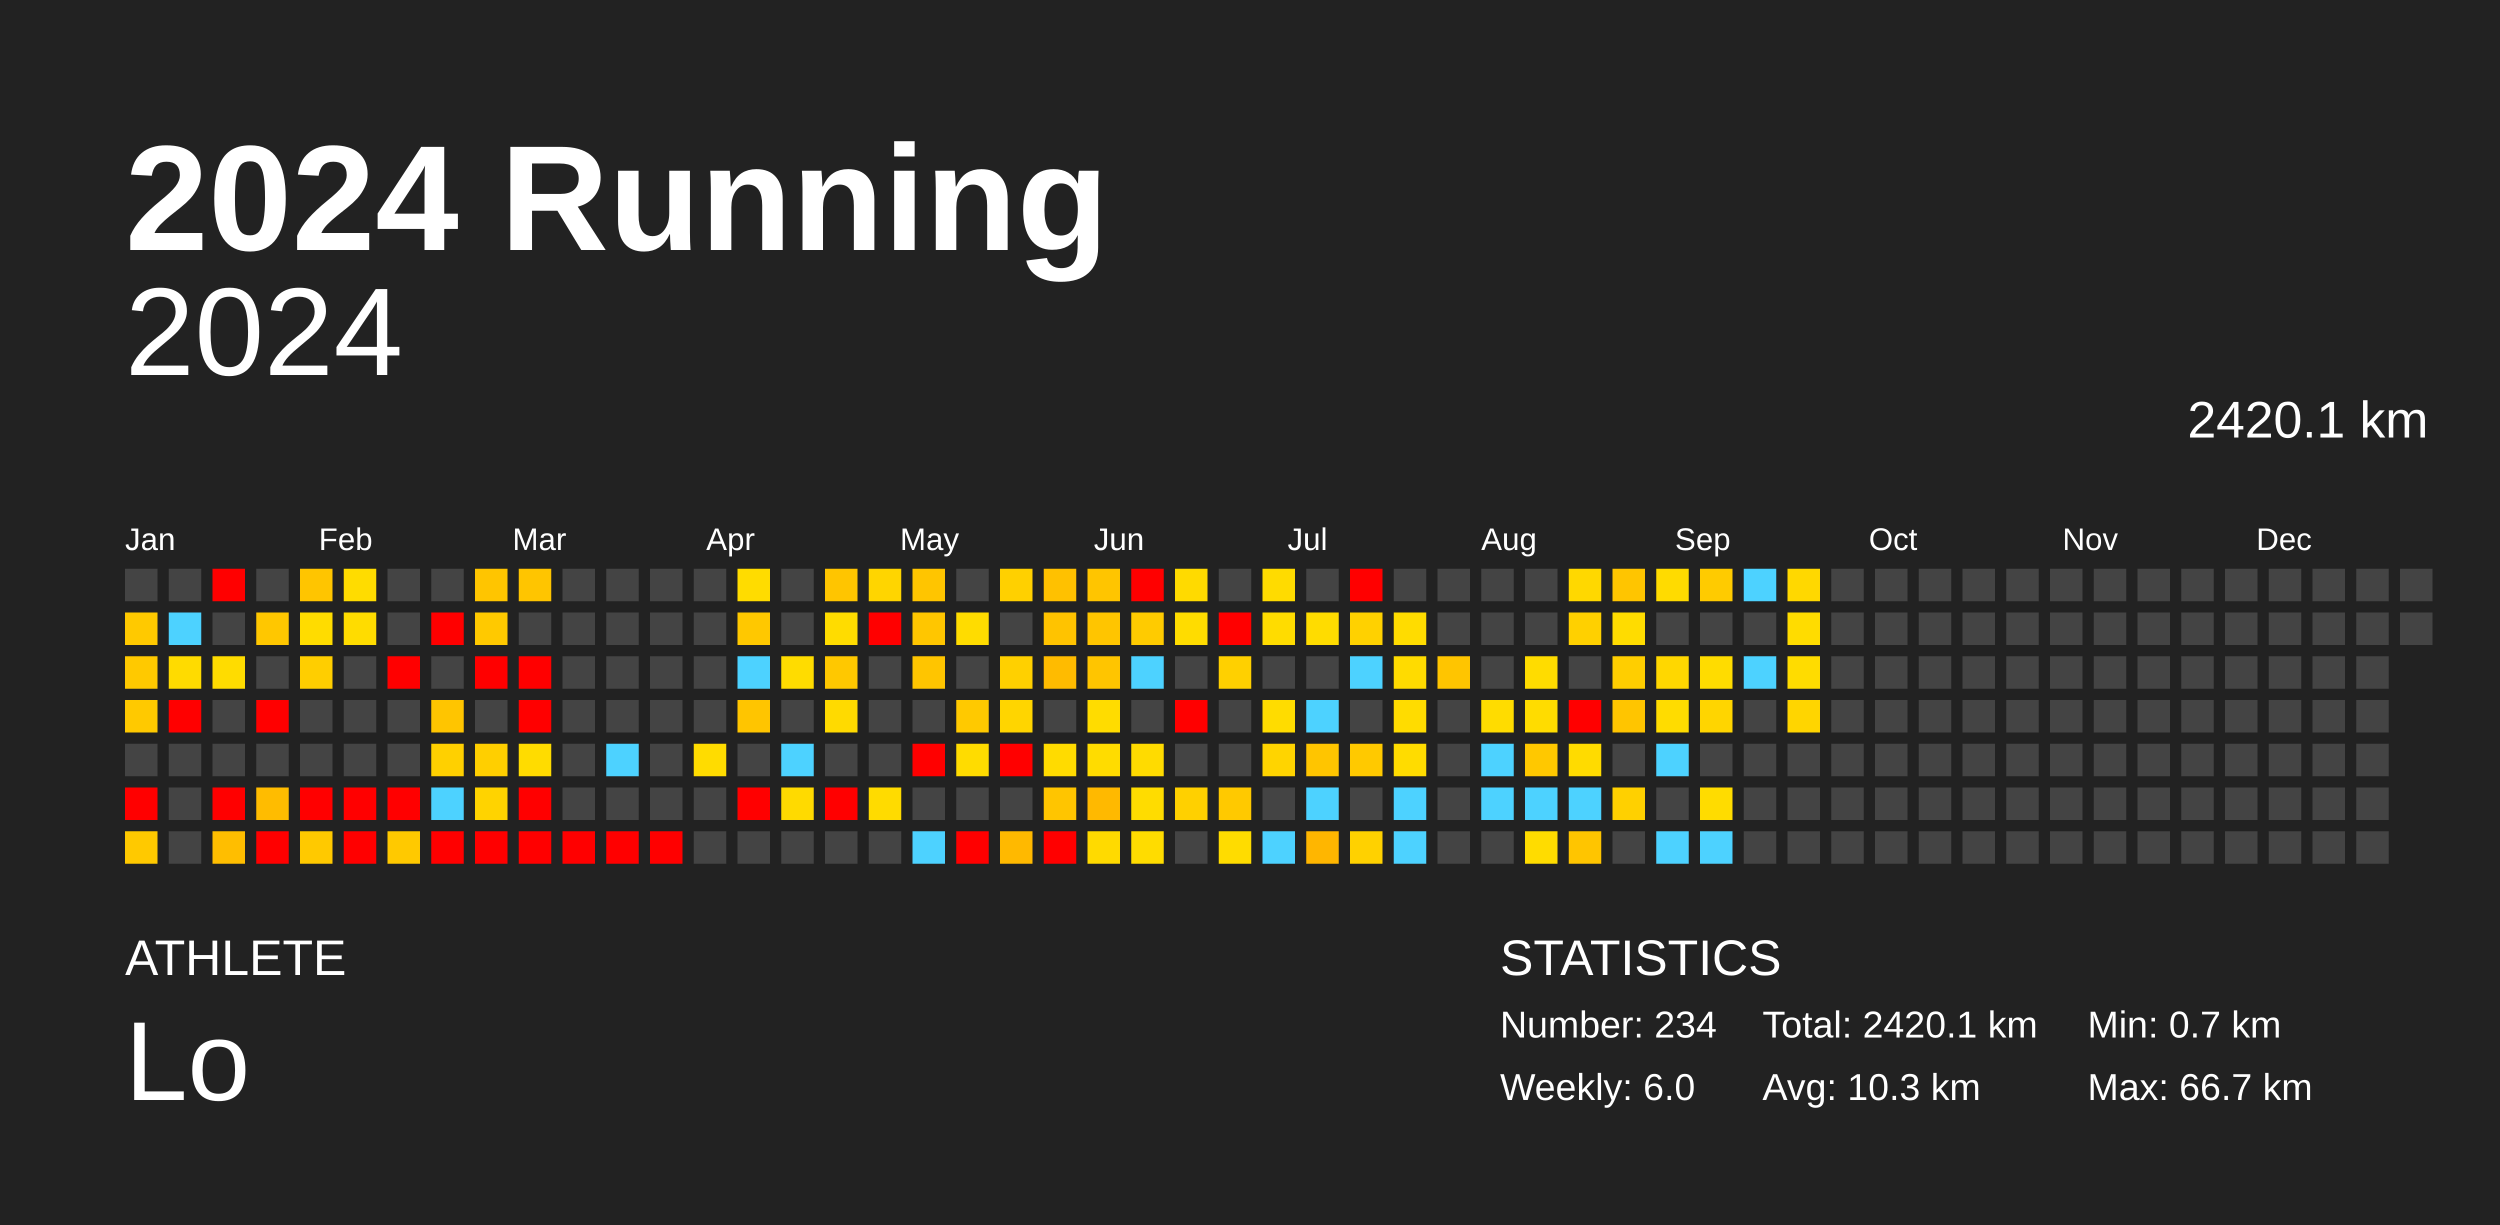
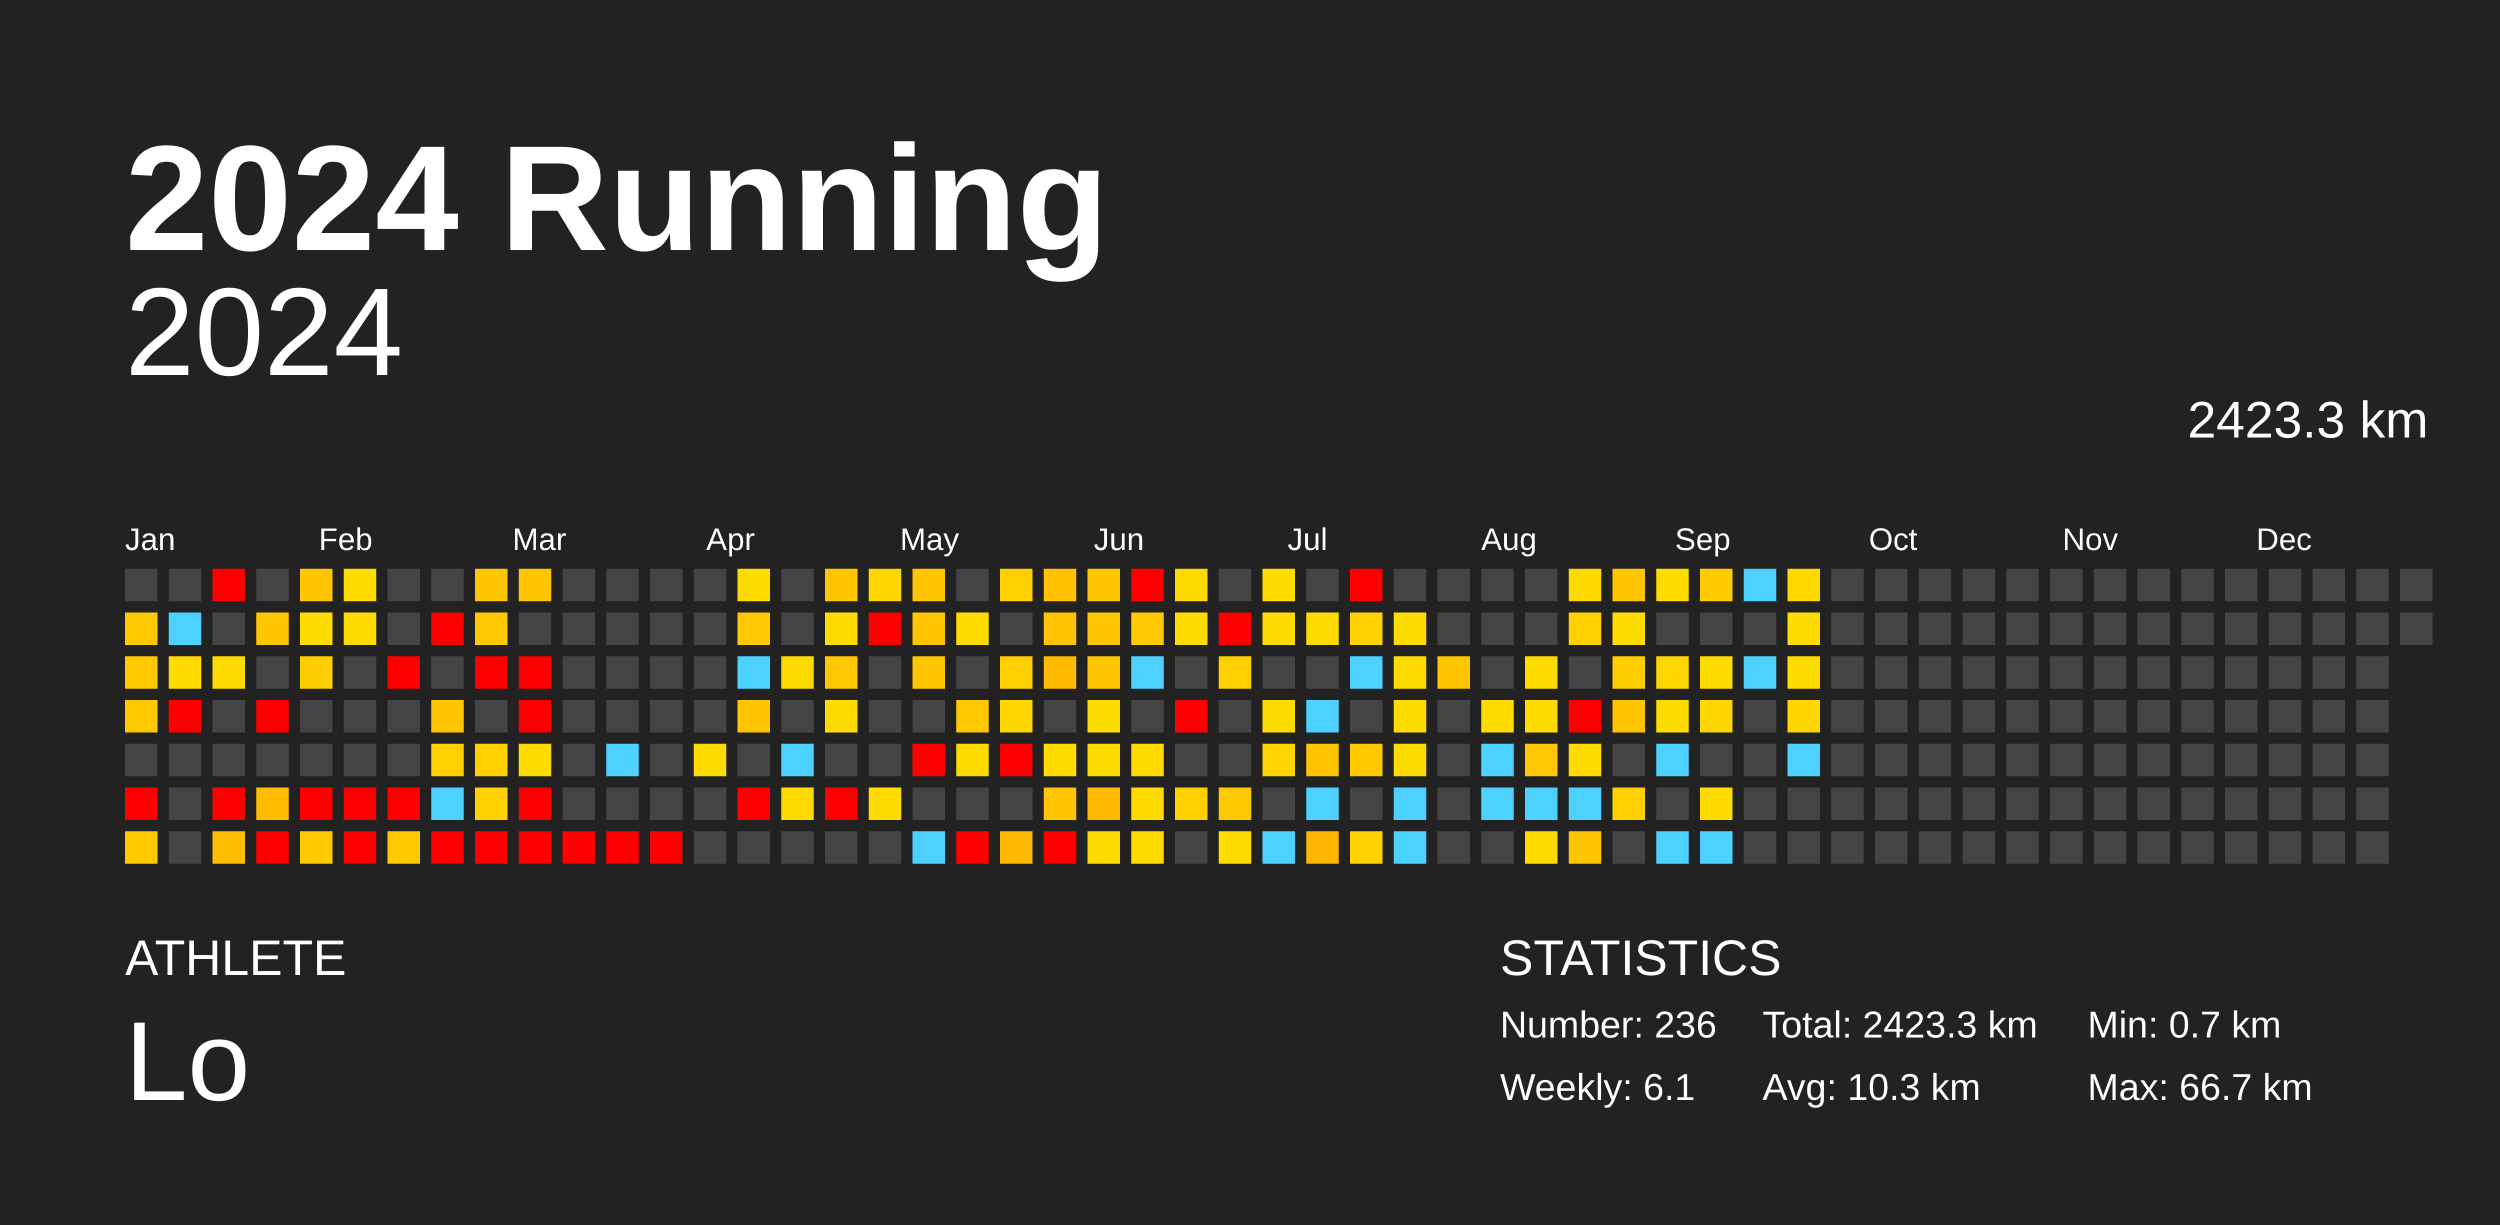
<svg xmlns="http://www.w3.org/2000/svg" baseProfile="full" height="98mm" version="1.1" viewBox="0,0,200,98" width="200mm">
  <defs />
  <rect fill="#222222" height="98" width="200" x="0" y="0" />
  <text fill="#FFFFFF" style="font-size:12px; font-family:Arial; font-weight:bold;" x="10" y="20">2024 Running</text>
  <text fill="#FFFFFF" style="font-size:4px; font-family:Arial" x="10" y="78">ATHLETE</text>
  <text fill="#FFFFFF" style="font-size:9px; font-family:Arial" x="10" y="88">Lo</text>
  <text fill="#FFFFFF" style="font-size:4px; font-family:Arial" x="120" y="78">STATISTICS</text>
-   <text fill="#FFFFFF" style="font-size:3px; font-family:Arial" x="120" y="83">Number: 234</text>
-   <text fill="#FFFFFF" style="font-size:3px; font-family:Arial" x="120" y="88">Weekly: 6.0</text>
-   <text fill="#FFFFFF" style="font-size:3px; font-family:Arial" x="141" y="83">Total: 2420.1 km</text>
+   <text fill="#FFFFFF" style="font-size:3px; font-family:Arial" x="120" y="83">Number: 236</text>
+   <text fill="#FFFFFF" style="font-size:3px; font-family:Arial" x="120" y="88">Weekly: 6.1</text>
+   <text fill="#FFFFFF" style="font-size:3px; font-family:Arial" x="141" y="83">Total: 2423.3 km</text>
  <text fill="#FFFFFF" style="font-size:3px; font-family:Arial" x="141" y="88">Avg: 10.3 km</text>
  <text fill="#FFFFFF" style="font-size:3px; font-family:Arial" x="167" y="83">Min: 0.7 km</text>
  <text fill="#FFFFFF" style="font-size:3px; font-family:Arial" x="167" y="88">Max: 66.7 km</text>
  <text alignment-baseline="hanging" fill="#FFFFFF" style="font-size:10.0px; font-family:Arial;" x="10" y="30">2024</text>
-   <text alignment-baseline="hanging" fill="#FFFFFF" style="font-size:4.125px; font-family:Arial;" x="175" y="35">2420.1 km</text>
+   <text alignment-baseline="hanging" fill="#FFFFFF" style="font-size:4.125px; font-family:Arial;" x="175" y="35">2423.3 km</text>
  <text fill="#FFFFFF" style="font-size:2.5px; font-family:Arial" x="10.0" y="44">Jan</text>
  <text fill="#FFFFFF" style="font-size:2.5px; font-family:Arial" x="25.5" y="44">Feb</text>
  <text fill="#FFFFFF" style="font-size:2.5px; font-family:Arial" x="41.0" y="44">Mar</text>
  <text fill="#FFFFFF" style="font-size:2.5px; font-family:Arial" x="56.5" y="44">Apr</text>
  <text fill="#FFFFFF" style="font-size:2.5px; font-family:Arial" x="72.0" y="44">May</text>
  <text fill="#FFFFFF" style="font-size:2.5px; font-family:Arial" x="87.5" y="44">Jun</text>
  <text fill="#FFFFFF" style="font-size:2.5px; font-family:Arial" x="103.0" y="44">Jul</text>
  <text fill="#FFFFFF" style="font-size:2.5px; font-family:Arial" x="118.5" y="44">Aug</text>
  <text fill="#FFFFFF" style="font-size:2.5px; font-family:Arial" x="134.0" y="44">Sep</text>
  <text fill="#FFFFFF" style="font-size:2.5px; font-family:Arial" x="149.5" y="44">Oct</text>
  <text fill="#FFFFFF" style="font-size:2.5px; font-family:Arial" x="165.0" y="44">Nov</text>
  <text fill="#FFFFFF" style="font-size:2.5px; font-family:Arial" x="180.5" y="44">Dec</text>
  <rect fill="#444444" height="2.6" width="2.6" x="10.0" y="45.5" />
  <rect fill="#ffc900" height="2.6" width="2.6" x="10.0" y="49.0" />
  <rect fill="#ffc900" height="2.6" width="2.6" x="10.0" y="52.5" />
  <rect fill="#ffc900" height="2.6" width="2.6" x="10.0" y="56.0" />
  <rect fill="#444444" height="2.6" width="2.6" x="10.0" y="59.5" />
  <rect fill="red" height="2.6" width="2.6" x="10.0" y="63.0" />
  <rect fill="#ffc900" height="2.6" width="2.6" x="10.0" y="66.5" />
  <rect fill="#444444" height="2.6" width="2.6" x="13.5" y="45.5" />
  <rect fill="#4dd2ff" height="2.6" width="2.6" x="13.5" y="49.0" />
  <rect fill="#ffdb00" height="2.6" width="2.6" x="13.5" y="52.5" />
  <rect fill="red" height="2.6" width="2.6" x="13.5" y="56.0" />
  <rect fill="#444444" height="2.6" width="2.6" x="13.5" y="59.5" />
  <rect fill="#444444" height="2.6" width="2.6" x="13.5" y="63.0" />
  <rect fill="#444444" height="2.6" width="2.6" x="13.5" y="66.5" />
  <rect fill="red" height="2.6" width="2.6" x="17.0" y="45.5" />
  <rect fill="#444444" height="2.6" width="2.6" x="17.0" y="49.0" />
  <rect fill="#ffdc00" height="2.6" width="2.6" x="17.0" y="52.5" />
  <rect fill="#444444" height="2.6" width="2.6" x="17.0" y="56.0" />
  <rect fill="#444444" height="2.6" width="2.6" x="17.0" y="59.5" />
  <rect fill="red" height="2.6" width="2.6" x="17.0" y="63.0" />
  <rect fill="#ffbe00" height="2.6" width="2.6" x="17.0" y="66.5" />
  <rect fill="#444444" height="2.6" width="2.6" x="20.5" y="45.5" />
  <rect fill="#ffc700" height="2.6" width="2.6" x="20.5" y="49.0" />
  <rect fill="#444444" height="2.6" width="2.6" x="20.5" y="52.5" />
  <rect fill="red" height="2.6" width="2.6" x="20.5" y="56.0" />
  <rect fill="#444444" height="2.6" width="2.6" x="20.5" y="59.5" />
  <rect fill="#ffbc00" height="2.6" width="2.6" x="20.5" y="63.0" />
  <rect fill="red" height="2.6" width="2.6" x="20.5" y="66.5" />
  <rect fill="#ffc500" height="2.6" width="2.6" x="24.0" y="45.5" />
  <rect fill="#ffdc00" height="2.6" width="2.6" x="24.0" y="49.0" />
  <rect fill="#ffce00" height="2.6" width="2.6" x="24.0" y="52.5" />
  <rect fill="#444444" height="2.6" width="2.6" x="24.0" y="56.0" />
  <rect fill="#444444" height="2.6" width="2.6" x="24.0" y="59.5" />
  <rect fill="red" height="2.6" width="2.6" x="24.0" y="63.0" />
  <rect fill="#ffc900" height="2.6" width="2.6" x="24.0" y="66.5" />
  <rect fill="#ffdc00" height="2.6" width="2.6" x="27.5" y="45.5" />
  <rect fill="#ffdc00" height="2.6" width="2.6" x="27.5" y="49.0" />
  <rect fill="#444444" height="2.6" width="2.6" x="27.5" y="52.5" />
  <rect fill="#444444" height="2.6" width="2.6" x="27.5" y="56.0" />
  <rect fill="#444444" height="2.6" width="2.6" x="27.5" y="59.5" />
  <rect fill="red" height="2.6" width="2.6" x="27.5" y="63.0" />
  <rect fill="red" height="2.6" width="2.6" x="27.5" y="66.5" />
  <rect fill="#444444" height="2.6" width="2.6" x="31.0" y="45.5" />
  <rect fill="#444444" height="2.6" width="2.6" x="31.0" y="49.0" />
  <rect fill="red" height="2.6" width="2.6" x="31.0" y="52.5" />
  <rect fill="#444444" height="2.6" width="2.6" x="31.0" y="56.0" />
  <rect fill="#444444" height="2.6" width="2.6" x="31.0" y="59.5" />
  <rect fill="red" height="2.6" width="2.6" x="31.0" y="63.0" />
  <rect fill="#ffc900" height="2.6" width="2.6" x="31.0" y="66.5" />
  <rect fill="#444444" height="2.6" width="2.6" x="34.5" y="45.5" />
  <rect fill="red" height="2.6" width="2.6" x="34.5" y="49.0" />
  <rect fill="#444444" height="2.6" width="2.6" x="34.5" y="52.5" />
  <rect fill="#ffc500" height="2.6" width="2.6" x="34.5" y="56.0" />
  <rect fill="#ffd000" height="2.6" width="2.6" x="34.5" y="59.5" />
  <rect fill="#4dd2ff" height="2.6" width="2.6" x="34.5" y="63.0" />
  <rect fill="red" height="2.6" width="2.6" x="34.5" y="66.5" />
  <rect fill="#ffc500" height="2.6" width="2.6" x="38.0" y="45.5" />
  <rect fill="#ffc900" height="2.6" width="2.6" x="38.0" y="49.0" />
  <rect fill="red" height="2.6" width="2.6" x="38.0" y="52.5" />
  <rect fill="#444444" height="2.6" width="2.6" x="38.0" y="56.0" />
  <rect fill="#ffcf00" height="2.6" width="2.6" x="38.0" y="59.5" />
  <rect fill="#ffd300" height="2.6" width="2.6" x="38.0" y="63.0" />
  <rect fill="red" height="2.6" width="2.6" x="38.0" y="66.5" />
  <rect fill="#ffc500" height="2.6" width="2.6" x="41.5" y="45.5" />
  <rect fill="#444444" height="2.6" width="2.6" x="41.5" y="49.0" />
  <rect fill="red" height="2.6" width="2.6" x="41.5" y="52.5" />
  <rect fill="red" height="2.6" width="2.6" x="41.5" y="56.0" />
  <rect fill="#ffdc00" height="2.6" width="2.6" x="41.5" y="59.5" />
  <rect fill="red" height="2.6" width="2.6" x="41.5" y="63.0" />
  <rect fill="red" height="2.6" width="2.6" x="41.5" y="66.5" />
  <rect fill="#444444" height="2.6" width="2.6" x="45.0" y="45.5" />
  <rect fill="#444444" height="2.6" width="2.6" x="45.0" y="49.0" />
  <rect fill="#444444" height="2.6" width="2.6" x="45.0" y="52.5" />
  <rect fill="#444444" height="2.6" width="2.6" x="45.0" y="56.0" />
  <rect fill="#444444" height="2.6" width="2.6" x="45.0" y="59.5" />
  <rect fill="#444444" height="2.6" width="2.6" x="45.0" y="63.0" />
  <rect fill="red" height="2.6" width="2.6" x="45.0" y="66.5" />
  <rect fill="#444444" height="2.6" width="2.6" x="48.5" y="45.5" />
  <rect fill="#444444" height="2.6" width="2.6" x="48.5" y="49.0" />
  <rect fill="#444444" height="2.6" width="2.6" x="48.5" y="52.5" />
  <rect fill="#444444" height="2.6" width="2.6" x="48.5" y="56.0" />
  <rect fill="#4dd2ff" height="2.6" width="2.6" x="48.5" y="59.5" />
  <rect fill="#444444" height="2.6" width="2.6" x="48.5" y="63.0" />
  <rect fill="red" height="2.6" width="2.6" x="48.5" y="66.5" />
  <rect fill="#444444" height="2.6" width="2.6" x="52.0" y="45.5" />
  <rect fill="#444444" height="2.6" width="2.6" x="52.0" y="49.0" />
  <rect fill="#444444" height="2.6" width="2.6" x="52.0" y="52.5" />
  <rect fill="#444444" height="2.6" width="2.6" x="52.0" y="56.0" />
  <rect fill="#444444" height="2.6" width="2.6" x="52.0" y="59.5" />
  <rect fill="#444444" height="2.6" width="2.6" x="52.0" y="63.0" />
  <rect fill="red" height="2.6" width="2.6" x="52.0" y="66.5" />
  <rect fill="#444444" height="2.6" width="2.6" x="55.5" y="45.5" />
  <rect fill="#444444" height="2.6" width="2.6" x="55.5" y="49.0" />
  <rect fill="#444444" height="2.6" width="2.6" x="55.5" y="52.5" />
  <rect fill="#444444" height="2.6" width="2.6" x="55.5" y="56.0" />
  <rect fill="#ffdc00" height="2.6" width="2.6" x="55.5" y="59.5" />
  <rect fill="#444444" height="2.6" width="2.6" x="55.5" y="63.0" />
  <rect fill="#444444" height="2.6" width="2.6" x="55.5" y="66.5" />
  <rect fill="#ffdc00" height="2.6" width="2.6" x="59.0" y="45.5" />
  <rect fill="#ffc800" height="2.6" width="2.6" x="59.0" y="49.0" />
  <rect fill="#4dd2ff" height="2.6" width="2.6" x="59.0" y="52.5" />
  <rect fill="#ffc500" height="2.6" width="2.6" x="59.0" y="56.0" />
  <rect fill="#444444" height="2.6" width="2.6" x="59.0" y="59.5" />
  <rect fill="red" height="2.6" width="2.6" x="59.0" y="63.0" />
  <rect fill="#444444" height="2.6" width="2.6" x="59.0" y="66.5" />
  <rect fill="#444444" height="2.6" width="2.6" x="62.5" y="45.5" />
  <rect fill="#444444" height="2.6" width="2.6" x="62.5" y="49.0" />
  <rect fill="#ffdc00" height="2.6" width="2.6" x="62.5" y="52.5" />
  <rect fill="#444444" height="2.6" width="2.6" x="62.5" y="56.0" />
  <rect fill="#4dd2ff" height="2.6" width="2.6" x="62.5" y="59.5" />
  <rect fill="#ffda00" height="2.6" width="2.6" x="62.5" y="63.0" />
  <rect fill="#444444" height="2.6" width="2.6" x="62.5" y="66.5" />
  <rect fill="#ffc500" height="2.6" width="2.6" x="66.0" y="45.5" />
  <rect fill="#ffdc00" height="2.6" width="2.6" x="66.0" y="49.0" />
  <rect fill="#ffc800" height="2.6" width="2.6" x="66.0" y="52.5" />
  <rect fill="#ffda00" height="2.6" width="2.6" x="66.0" y="56.0" />
  <rect fill="#444444" height="2.6" width="2.6" x="66.0" y="59.5" />
  <rect fill="red" height="2.6" width="2.6" x="66.0" y="63.0" />
  <rect fill="#444444" height="2.6" width="2.6" x="66.0" y="66.5" />
  <rect fill="#ffd500" height="2.6" width="2.6" x="69.5" y="45.5" />
  <rect fill="red" height="2.6" width="2.6" x="69.5" y="49.0" />
  <rect fill="#444444" height="2.6" width="2.6" x="69.5" y="52.5" />
  <rect fill="#444444" height="2.6" width="2.6" x="69.5" y="56.0" />
  <rect fill="#444444" height="2.6" width="2.6" x="69.5" y="59.5" />
  <rect fill="#ffdb00" height="2.6" width="2.6" x="69.5" y="63.0" />
  <rect fill="#444444" height="2.6" width="2.6" x="69.5" y="66.5" />
  <rect fill="#ffc500" height="2.6" width="2.6" x="73.0" y="45.5" />
  <rect fill="#ffc600" height="2.6" width="2.6" x="73.0" y="49.0" />
  <rect fill="#ffc500" height="2.6" width="2.6" x="73.0" y="52.5" />
  <rect fill="#444444" height="2.6" width="2.6" x="73.0" y="56.0" />
  <rect fill="red" height="2.6" width="2.6" x="73.0" y="59.5" />
  <rect fill="#444444" height="2.6" width="2.6" x="73.0" y="63.0" />
  <rect fill="#4dd2ff" height="2.6" width="2.6" x="73.0" y="66.5" />
  <rect fill="#444444" height="2.6" width="2.6" x="76.5" y="45.5" />
  <rect fill="#ffdc00" height="2.6" width="2.6" x="76.5" y="49.0" />
  <rect fill="#444444" height="2.6" width="2.6" x="76.5" y="52.5" />
  <rect fill="#ffc900" height="2.6" width="2.6" x="76.5" y="56.0" />
  <rect fill="#ffdc00" height="2.6" width="2.6" x="76.5" y="59.5" />
  <rect fill="#444444" height="2.6" width="2.6" x="76.5" y="63.0" />
  <rect fill="red" height="2.6" width="2.6" x="76.5" y="66.5" />
  <rect fill="#ffd000" height="2.6" width="2.6" x="80.0" y="45.5" />
  <rect fill="#444444" height="2.6" width="2.6" x="80.0" y="49.0" />
  <rect fill="#ffd000" height="2.6" width="2.6" x="80.0" y="52.5" />
  <rect fill="#ffd500" height="2.6" width="2.6" x="80.0" y="56.0" />
  <rect fill="red" height="2.6" width="2.6" x="80.0" y="59.5" />
  <rect fill="#444444" height="2.6" width="2.6" x="80.0" y="63.0" />
  <rect fill="#ffb900" height="2.6" width="2.6" x="80.0" y="66.5" />
  <rect fill="#ffc100" height="2.6" width="2.6" x="83.5" y="45.5" />
  <rect fill="#ffc300" height="2.6" width="2.6" x="83.5" y="49.0" />
  <rect fill="#ffbb00" height="2.6" width="2.6" x="83.5" y="52.5" />
  <rect fill="#444444" height="2.6" width="2.6" x="83.5" y="56.0" />
  <rect fill="#ffdb00" height="2.6" width="2.6" x="83.5" y="59.5" />
  <rect fill="#ffc500" height="2.6" width="2.6" x="83.5" y="63.0" />
  <rect fill="red" height="2.6" width="2.6" x="83.5" y="66.5" />
  <rect fill="#ffc500" height="2.6" width="2.6" x="87.0" y="45.5" />
  <rect fill="#ffc500" height="2.6" width="2.6" x="87.0" y="49.0" />
  <rect fill="#ffc500" height="2.6" width="2.6" x="87.0" y="52.5" />
  <rect fill="#ffdc00" height="2.6" width="2.6" x="87.0" y="56.0" />
  <rect fill="#ffdc00" height="2.6" width="2.6" x="87.0" y="59.5" />
  <rect fill="#ffb900" height="2.6" width="2.6" x="87.0" y="63.0" />
  <rect fill="#ffda00" height="2.6" width="2.6" x="87.0" y="66.5" />
  <rect fill="red" height="2.6" width="2.6" x="90.5" y="45.5" />
  <rect fill="#ffcb00" height="2.6" width="2.6" x="90.5" y="49.0" />
  <rect fill="#4dd2ff" height="2.6" width="2.6" x="90.5" y="52.5" />
  <rect fill="#444444" height="2.6" width="2.6" x="90.5" y="56.0" />
  <rect fill="#ffdb00" height="2.6" width="2.6" x="90.5" y="59.5" />
  <rect fill="#ffdc00" height="2.6" width="2.6" x="90.5" y="63.0" />
  <rect fill="#ffdc00" height="2.6" width="2.6" x="90.5" y="66.5" />
  <rect fill="#ffda00" height="2.6" width="2.6" x="94.0" y="45.5" />
  <rect fill="#ffdc00" height="2.6" width="2.6" x="94.0" y="49.0" />
  <rect fill="#444444" height="2.6" width="2.6" x="94.0" y="52.5" />
  <rect fill="red" height="2.6" width="2.6" x="94.0" y="56.0" />
  <rect fill="#444444" height="2.6" width="2.6" x="94.0" y="59.5" />
  <rect fill="#ffd000" height="2.6" width="2.6" x="94.0" y="63.0" />
  <rect fill="#444444" height="2.6" width="2.6" x="94.0" y="66.5" />
  <rect fill="#444444" height="2.6" width="2.6" x="97.5" y="45.5" />
  <rect fill="red" height="2.6" width="2.6" x="97.5" y="49.0" />
  <rect fill="#ffd000" height="2.6" width="2.6" x="97.5" y="52.5" />
  <rect fill="#444444" height="2.6" width="2.6" x="97.5" y="56.0" />
  <rect fill="#444444" height="2.6" width="2.6" x="97.5" y="59.5" />
  <rect fill="#ffc900" height="2.6" width="2.6" x="97.5" y="63.0" />
  <rect fill="#ffdc00" height="2.6" width="2.6" x="97.5" y="66.5" />
  <rect fill="#ffdb00" height="2.6" width="2.6" x="101.0" y="45.5" />
  <rect fill="#ffdc00" height="2.6" width="2.6" x="101.0" y="49.0" />
  <rect fill="#444444" height="2.6" width="2.6" x="101.0" y="52.5" />
  <rect fill="#ffdc00" height="2.6" width="2.6" x="101.0" y="56.0" />
  <rect fill="#ffd400" height="2.6" width="2.6" x="101.0" y="59.5" />
  <rect fill="#444444" height="2.6" width="2.6" x="101.0" y="63.0" />
  <rect fill="#4dd2ff" height="2.6" width="2.6" x="101.0" y="66.5" />
  <rect fill="#444444" height="2.6" width="2.6" x="104.5" y="45.5" />
  <rect fill="#ffdc00" height="2.6" width="2.6" x="104.5" y="49.0" />
  <rect fill="#444444" height="2.6" width="2.6" x="104.5" y="52.5" />
  <rect fill="#4dd2ff" height="2.6" width="2.6" x="104.5" y="56.0" />
  <rect fill="#ffc500" height="2.6" width="2.6" x="104.5" y="59.5" />
  <rect fill="#4dd2ff" height="2.6" width="2.6" x="104.5" y="63.0" />
  <rect fill="#ffb600" height="2.6" width="2.6" x="104.5" y="66.5" />
  <rect fill="red" height="2.6" width="2.6" x="108.0" y="45.5" />
  <rect fill="#ffd100" height="2.6" width="2.6" x="108.0" y="49.0" />
  <rect fill="#4dd2ff" height="2.6" width="2.6" x="108.0" y="52.5" />
  <rect fill="#444444" height="2.6" width="2.6" x="108.0" y="56.0" />
  <rect fill="#ffc900" height="2.6" width="2.6" x="108.0" y="59.5" />
  <rect fill="#444444" height="2.6" width="2.6" x="108.0" y="63.0" />
  <rect fill="#ffd100" height="2.6" width="2.6" x="108.0" y="66.5" />
  <rect fill="#444444" height="2.6" width="2.6" x="111.5" y="45.5" />
  <rect fill="#ffdc00" height="2.6" width="2.6" x="111.5" y="49.0" />
  <rect fill="#ffdb00" height="2.6" width="2.6" x="111.5" y="52.5" />
  <rect fill="#ffdc00" height="2.6" width="2.6" x="111.5" y="56.0" />
  <rect fill="#ffdc00" height="2.6" width="2.6" x="111.5" y="59.5" />
  <rect fill="#4dd2ff" height="2.6" width="2.6" x="111.5" y="63.0" />
  <rect fill="#4dd2ff" height="2.6" width="2.6" x="111.5" y="66.5" />
  <rect fill="#444444" height="2.6" width="2.6" x="115.0" y="45.5" />
  <rect fill="#444444" height="2.6" width="2.6" x="115.0" y="49.0" />
  <rect fill="#ffc500" height="2.6" width="2.6" x="115.0" y="52.5" />
  <rect fill="#444444" height="2.6" width="2.6" x="115.0" y="56.0" />
  <rect fill="#444444" height="2.6" width="2.6" x="115.0" y="59.5" />
  <rect fill="#444444" height="2.6" width="2.6" x="115.0" y="63.0" />
  <rect fill="#444444" height="2.6" width="2.6" x="115.0" y="66.5" />
  <rect fill="#444444" height="2.6" width="2.6" x="118.5" y="45.5" />
  <rect fill="#444444" height="2.6" width="2.6" x="118.5" y="49.0" />
  <rect fill="#444444" height="2.6" width="2.6" x="118.5" y="52.5" />
  <rect fill="#ffdc00" height="2.6" width="2.6" x="118.5" y="56.0" />
  <rect fill="#4dd2ff" height="2.6" width="2.6" x="118.5" y="59.5" />
  <rect fill="#4dd2ff" height="2.6" width="2.6" x="118.5" y="63.0" />
  <rect fill="#444444" height="2.6" width="2.6" x="118.5" y="66.5" />
  <rect fill="#444444" height="2.6" width="2.6" x="122.0" y="45.5" />
  <rect fill="#444444" height="2.6" width="2.6" x="122.0" y="49.0" />
  <rect fill="#ffdc00" height="2.6" width="2.6" x="122.0" y="52.5" />
  <rect fill="#ffdc00" height="2.6" width="2.6" x="122.0" y="56.0" />
  <rect fill="#ffc800" height="2.6" width="2.6" x="122.0" y="59.5" />
  <rect fill="#4dd2ff" height="2.6" width="2.6" x="122.0" y="63.0" />
  <rect fill="#ffdc00" height="2.6" width="2.6" x="122.0" y="66.5" />
  <rect fill="#ffd800" height="2.6" width="2.6" x="125.5" y="45.5" />
  <rect fill="#ffd000" height="2.6" width="2.6" x="125.5" y="49.0" />
  <rect fill="#444444" height="2.6" width="2.6" x="125.5" y="52.5" />
  <rect fill="red" height="2.6" width="2.6" x="125.5" y="56.0" />
  <rect fill="#ffdb00" height="2.6" width="2.6" x="125.5" y="59.5" />
  <rect fill="#4dd2ff" height="2.6" width="2.6" x="125.5" y="63.0" />
  <rect fill="#ffc500" height="2.6" width="2.6" x="125.5" y="66.5" />
  <rect fill="#ffc500" height="2.6" width="2.6" x="129.0" y="45.5" />
  <rect fill="#ffdc00" height="2.6" width="2.6" x="129.0" y="49.0" />
  <rect fill="#ffce00" height="2.6" width="2.6" x="129.0" y="52.5" />
  <rect fill="#ffc500" height="2.6" width="2.6" x="129.0" y="56.0" />
  <rect fill="#444444" height="2.6" width="2.6" x="129.0" y="59.5" />
  <rect fill="#ffd000" height="2.6" width="2.6" x="129.0" y="63.0" />
  <rect fill="#444444" height="2.6" width="2.6" x="129.0" y="66.5" />
  <rect fill="#ffdb00" height="2.6" width="2.6" x="132.5" y="45.5" />
  <rect fill="#444444" height="2.6" width="2.6" x="132.5" y="49.0" />
  <rect fill="#ffd700" height="2.6" width="2.6" x="132.5" y="52.5" />
  <rect fill="#ffdc00" height="2.6" width="2.6" x="132.5" y="56.0" />
  <rect fill="#4dd2ff" height="2.6" width="2.6" x="132.5" y="59.5" />
  <rect fill="#444444" height="2.6" width="2.6" x="132.5" y="63.0" />
  <rect fill="#4dd2ff" height="2.6" width="2.6" x="132.5" y="66.5" />
  <rect fill="#ffcb00" height="2.6" width="2.6" x="136.0" y="45.5" />
  <rect fill="#444444" height="2.6" width="2.6" x="136.0" y="49.0" />
  <rect fill="#ffdc00" height="2.6" width="2.6" x="136.0" y="52.5" />
  <rect fill="#ffd500" height="2.6" width="2.6" x="136.0" y="56.0" />
  <rect fill="#444444" height="2.6" width="2.6" x="136.0" y="59.5" />
  <rect fill="#ffdc00" height="2.6" width="2.6" x="136.0" y="63.0" />
  <rect fill="#4dd2ff" height="2.6" width="2.6" x="136.0" y="66.5" />
  <rect fill="#4dd2ff" height="2.6" width="2.6" x="139.5" y="45.5" />
  <rect fill="#444444" height="2.6" width="2.6" x="139.5" y="49.0" />
  <rect fill="#4dd2ff" height="2.6" width="2.6" x="139.5" y="52.5" />
  <rect fill="#444444" height="2.6" width="2.6" x="139.5" y="56.0" />
  <rect fill="#444444" height="2.6" width="2.6" x="139.5" y="59.5" />
  <rect fill="#444444" height="2.6" width="2.6" x="139.5" y="63.0" />
  <rect fill="#444444" height="2.6" width="2.6" x="139.5" y="66.5" />
  <rect fill="#ffd800" height="2.6" width="2.6" x="143.0" y="45.5" />
  <rect fill="#ffdc00" height="2.6" width="2.6" x="143.0" y="49.0" />
  <rect fill="#ffdc00" height="2.6" width="2.6" x="143.0" y="52.5" />
  <rect fill="#ffd500" height="2.6" width="2.6" x="143.0" y="56.0" />
-   <rect fill="#444444" height="2.6" width="2.6" x="143.0" y="59.5" />
+   <rect fill="#4dd2ff" height="2.6" width="2.6" x="143.0" y="59.5" />
  <rect fill="#444444" height="2.6" width="2.6" x="143.0" y="63.0" />
  <rect fill="#444444" height="2.6" width="2.6" x="143.0" y="66.5" />
  <rect fill="#444444" height="2.6" width="2.6" x="146.5" y="45.5" />
  <rect fill="#444444" height="2.6" width="2.6" x="146.5" y="49.0" />
  <rect fill="#444444" height="2.6" width="2.6" x="146.5" y="52.5" />
  <rect fill="#444444" height="2.6" width="2.6" x="146.5" y="56.0" />
  <rect fill="#444444" height="2.6" width="2.6" x="146.5" y="59.5" />
  <rect fill="#444444" height="2.6" width="2.6" x="146.5" y="63.0" />
  <rect fill="#444444" height="2.6" width="2.6" x="146.5" y="66.5" />
  <rect fill="#444444" height="2.6" width="2.6" x="150.0" y="45.5" />
  <rect fill="#444444" height="2.6" width="2.6" x="150.0" y="49.0" />
  <rect fill="#444444" height="2.6" width="2.6" x="150.0" y="52.5" />
  <rect fill="#444444" height="2.6" width="2.6" x="150.0" y="56.0" />
  <rect fill="#444444" height="2.6" width="2.6" x="150.0" y="59.5" />
  <rect fill="#444444" height="2.6" width="2.6" x="150.0" y="63.0" />
  <rect fill="#444444" height="2.6" width="2.6" x="150.0" y="66.5" />
  <rect fill="#444444" height="2.6" width="2.6" x="153.5" y="45.5" />
  <rect fill="#444444" height="2.6" width="2.6" x="153.5" y="49.0" />
  <rect fill="#444444" height="2.6" width="2.6" x="153.5" y="52.5" />
  <rect fill="#444444" height="2.6" width="2.6" x="153.5" y="56.0" />
  <rect fill="#444444" height="2.6" width="2.6" x="153.5" y="59.5" />
  <rect fill="#444444" height="2.6" width="2.6" x="153.5" y="63.0" />
  <rect fill="#444444" height="2.6" width="2.6" x="153.5" y="66.5" />
  <rect fill="#444444" height="2.6" width="2.6" x="157.0" y="45.5" />
  <rect fill="#444444" height="2.6" width="2.6" x="157.0" y="49.0" />
  <rect fill="#444444" height="2.6" width="2.6" x="157.0" y="52.5" />
  <rect fill="#444444" height="2.6" width="2.6" x="157.0" y="56.0" />
  <rect fill="#444444" height="2.6" width="2.6" x="157.0" y="59.5" />
  <rect fill="#444444" height="2.6" width="2.6" x="157.0" y="63.0" />
  <rect fill="#444444" height="2.6" width="2.6" x="157.0" y="66.5" />
  <rect fill="#444444" height="2.6" width="2.6" x="160.5" y="45.5" />
  <rect fill="#444444" height="2.6" width="2.6" x="160.5" y="49.0" />
  <rect fill="#444444" height="2.6" width="2.6" x="160.5" y="52.5" />
  <rect fill="#444444" height="2.6" width="2.6" x="160.5" y="56.0" />
  <rect fill="#444444" height="2.6" width="2.6" x="160.5" y="59.5" />
  <rect fill="#444444" height="2.6" width="2.6" x="160.5" y="63.0" />
  <rect fill="#444444" height="2.6" width="2.6" x="160.5" y="66.5" />
  <rect fill="#444444" height="2.6" width="2.6" x="164.0" y="45.5" />
  <rect fill="#444444" height="2.6" width="2.6" x="164.0" y="49.0" />
  <rect fill="#444444" height="2.6" width="2.6" x="164.0" y="52.5" />
  <rect fill="#444444" height="2.6" width="2.6" x="164.0" y="56.0" />
  <rect fill="#444444" height="2.6" width="2.6" x="164.0" y="59.5" />
  <rect fill="#444444" height="2.6" width="2.6" x="164.0" y="63.0" />
  <rect fill="#444444" height="2.6" width="2.6" x="164.0" y="66.5" />
  <rect fill="#444444" height="2.6" width="2.6" x="167.5" y="45.5" />
  <rect fill="#444444" height="2.6" width="2.6" x="167.5" y="49.0" />
  <rect fill="#444444" height="2.6" width="2.6" x="167.5" y="52.5" />
  <rect fill="#444444" height="2.6" width="2.6" x="167.5" y="56.0" />
  <rect fill="#444444" height="2.6" width="2.6" x="167.5" y="59.5" />
  <rect fill="#444444" height="2.6" width="2.6" x="167.5" y="63.0" />
  <rect fill="#444444" height="2.6" width="2.6" x="167.5" y="66.5" />
  <rect fill="#444444" height="2.6" width="2.6" x="171.0" y="45.5" />
  <rect fill="#444444" height="2.6" width="2.6" x="171.0" y="49.0" />
  <rect fill="#444444" height="2.6" width="2.6" x="171.0" y="52.5" />
  <rect fill="#444444" height="2.6" width="2.6" x="171.0" y="56.0" />
  <rect fill="#444444" height="2.6" width="2.6" x="171.0" y="59.5" />
  <rect fill="#444444" height="2.6" width="2.6" x="171.0" y="63.0" />
  <rect fill="#444444" height="2.6" width="2.6" x="171.0" y="66.5" />
  <rect fill="#444444" height="2.6" width="2.6" x="174.5" y="45.5" />
  <rect fill="#444444" height="2.6" width="2.6" x="174.5" y="49.0" />
  <rect fill="#444444" height="2.6" width="2.6" x="174.5" y="52.5" />
  <rect fill="#444444" height="2.6" width="2.6" x="174.5" y="56.0" />
  <rect fill="#444444" height="2.6" width="2.6" x="174.5" y="59.5" />
  <rect fill="#444444" height="2.6" width="2.6" x="174.5" y="63.0" />
  <rect fill="#444444" height="2.6" width="2.6" x="174.5" y="66.5" />
  <rect fill="#444444" height="2.6" width="2.6" x="178.0" y="45.5" />
  <rect fill="#444444" height="2.6" width="2.6" x="178.0" y="49.0" />
  <rect fill="#444444" height="2.6" width="2.6" x="178.0" y="52.5" />
  <rect fill="#444444" height="2.6" width="2.6" x="178.0" y="56.0" />
  <rect fill="#444444" height="2.6" width="2.6" x="178.0" y="59.5" />
  <rect fill="#444444" height="2.6" width="2.6" x="178.0" y="63.0" />
  <rect fill="#444444" height="2.6" width="2.6" x="178.0" y="66.5" />
  <rect fill="#444444" height="2.6" width="2.6" x="181.5" y="45.5" />
  <rect fill="#444444" height="2.6" width="2.6" x="181.5" y="49.0" />
  <rect fill="#444444" height="2.6" width="2.6" x="181.5" y="52.5" />
  <rect fill="#444444" height="2.6" width="2.6" x="181.5" y="56.0" />
  <rect fill="#444444" height="2.6" width="2.6" x="181.5" y="59.5" />
  <rect fill="#444444" height="2.6" width="2.6" x="181.5" y="63.0" />
  <rect fill="#444444" height="2.6" width="2.6" x="181.5" y="66.5" />
  <rect fill="#444444" height="2.6" width="2.6" x="185.0" y="45.5" />
  <rect fill="#444444" height="2.6" width="2.6" x="185.0" y="49.0" />
  <rect fill="#444444" height="2.6" width="2.6" x="185.0" y="52.5" />
  <rect fill="#444444" height="2.6" width="2.6" x="185.0" y="56.0" />
  <rect fill="#444444" height="2.6" width="2.6" x="185.0" y="59.5" />
  <rect fill="#444444" height="2.6" width="2.6" x="185.0" y="63.0" />
  <rect fill="#444444" height="2.6" width="2.6" x="185.0" y="66.5" />
  <rect fill="#444444" height="2.6" width="2.6" x="188.5" y="45.5" />
  <rect fill="#444444" height="2.6" width="2.6" x="188.5" y="49.0" />
  <rect fill="#444444" height="2.6" width="2.6" x="188.5" y="52.5" />
  <rect fill="#444444" height="2.6" width="2.6" x="188.5" y="56.0" />
  <rect fill="#444444" height="2.6" width="2.6" x="188.5" y="59.5" />
  <rect fill="#444444" height="2.6" width="2.6" x="188.5" y="63.0" />
  <rect fill="#444444" height="2.6" width="2.6" x="188.5" y="66.5" />
  <rect fill="#444444" height="2.6" width="2.6" x="192.0" y="45.5" />
  <rect fill="#444444" height="2.6" width="2.6" x="192.0" y="49.0" />
</svg>
